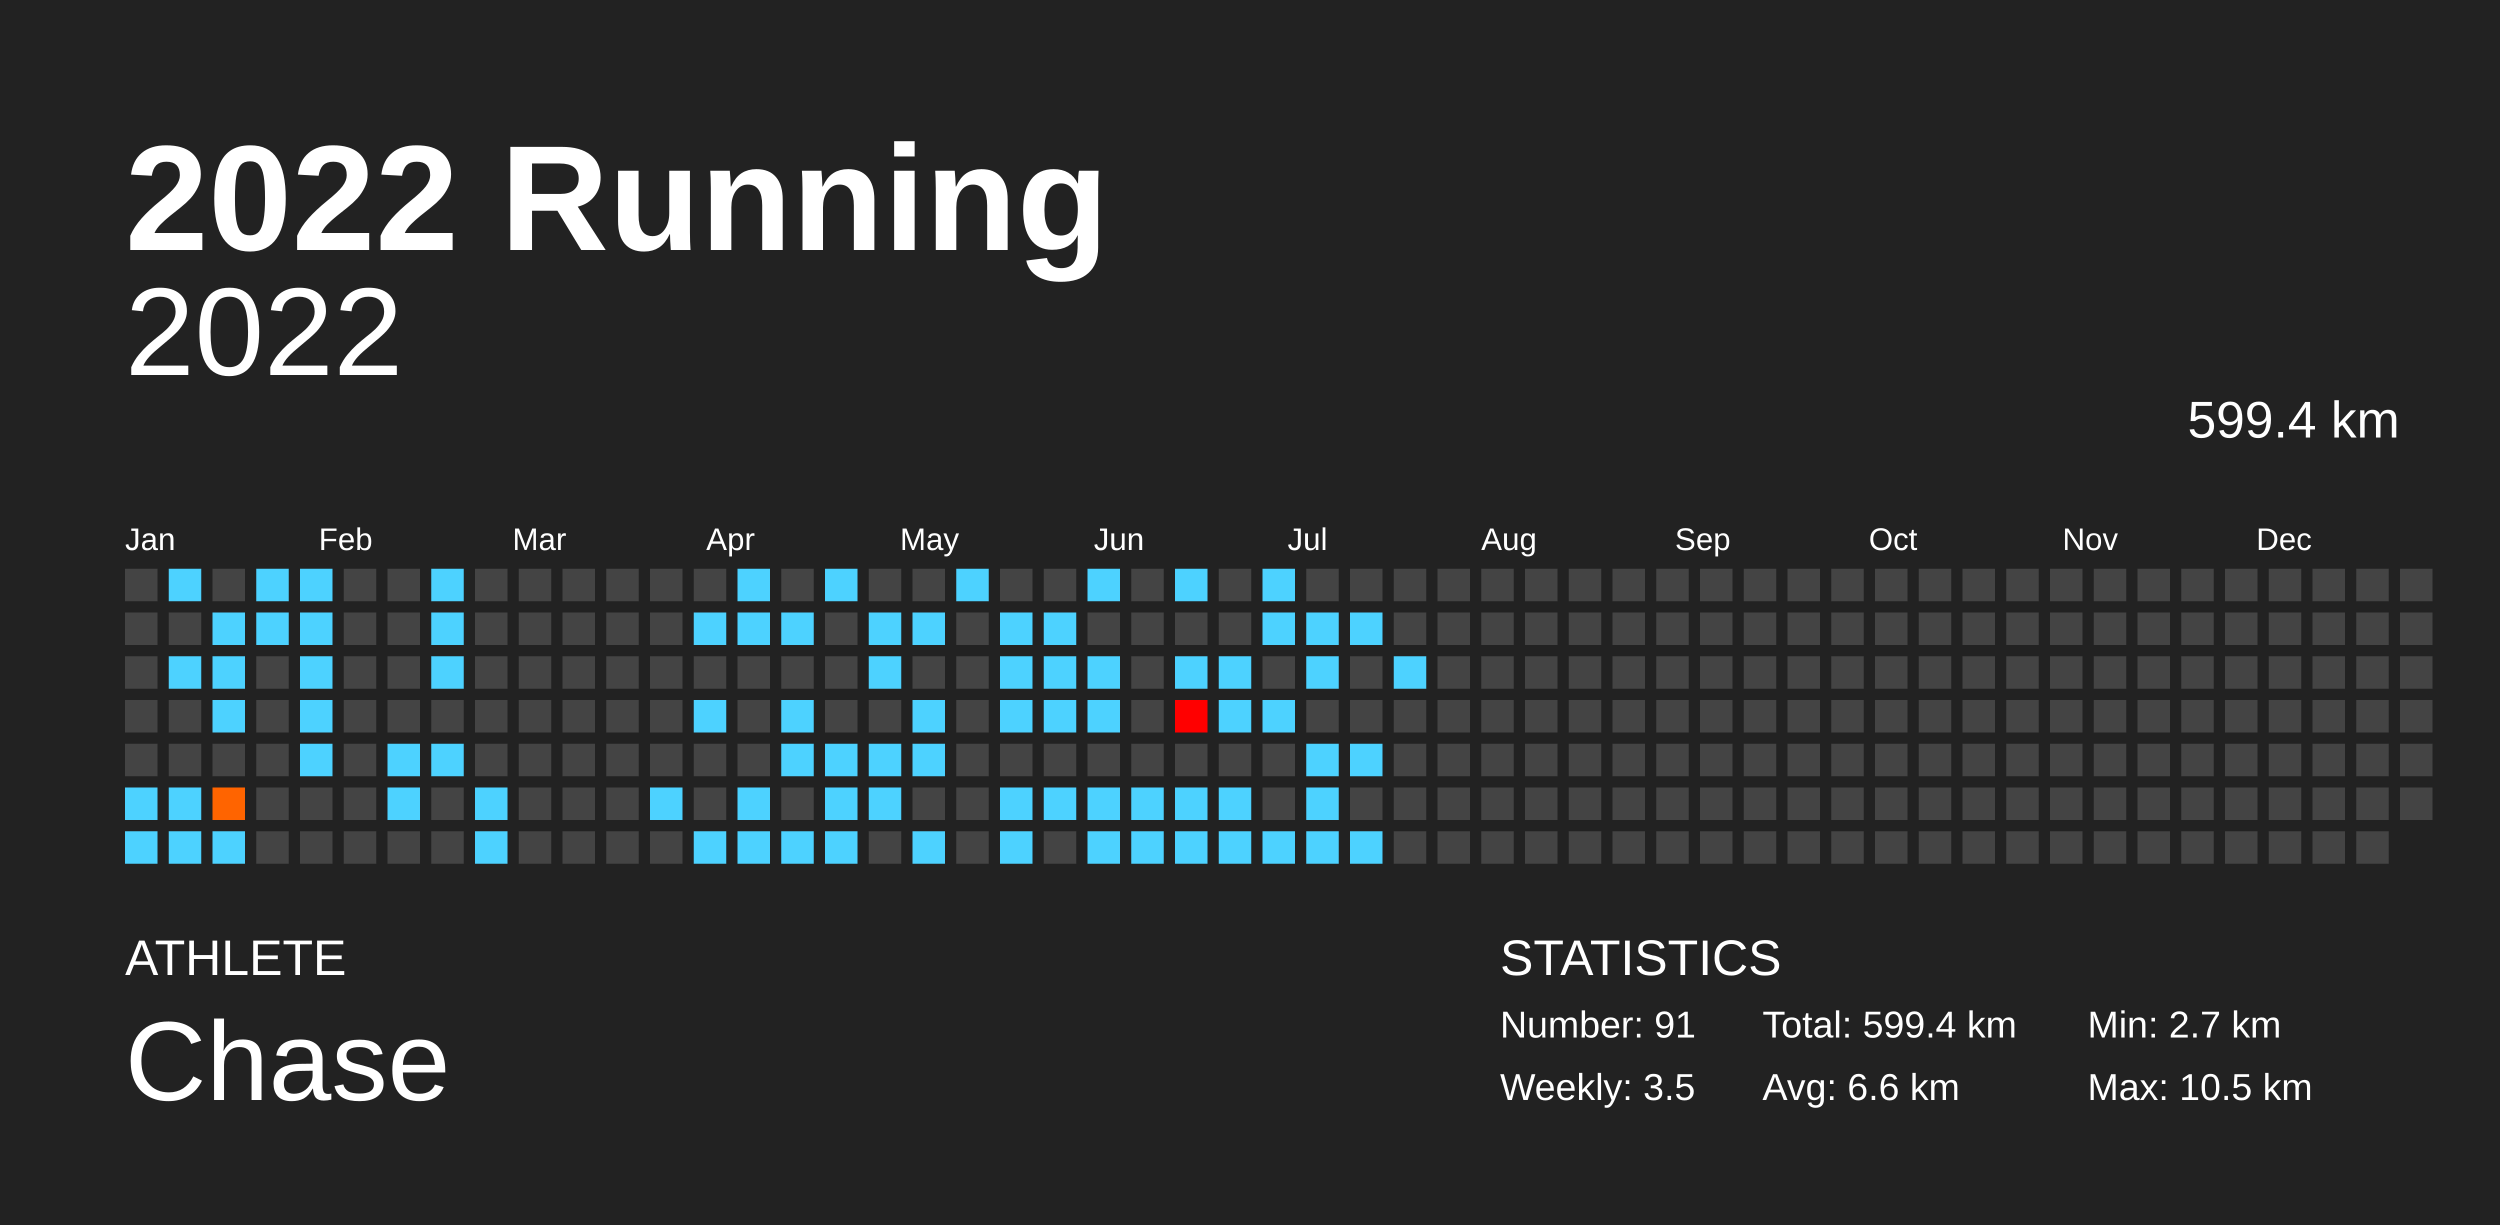
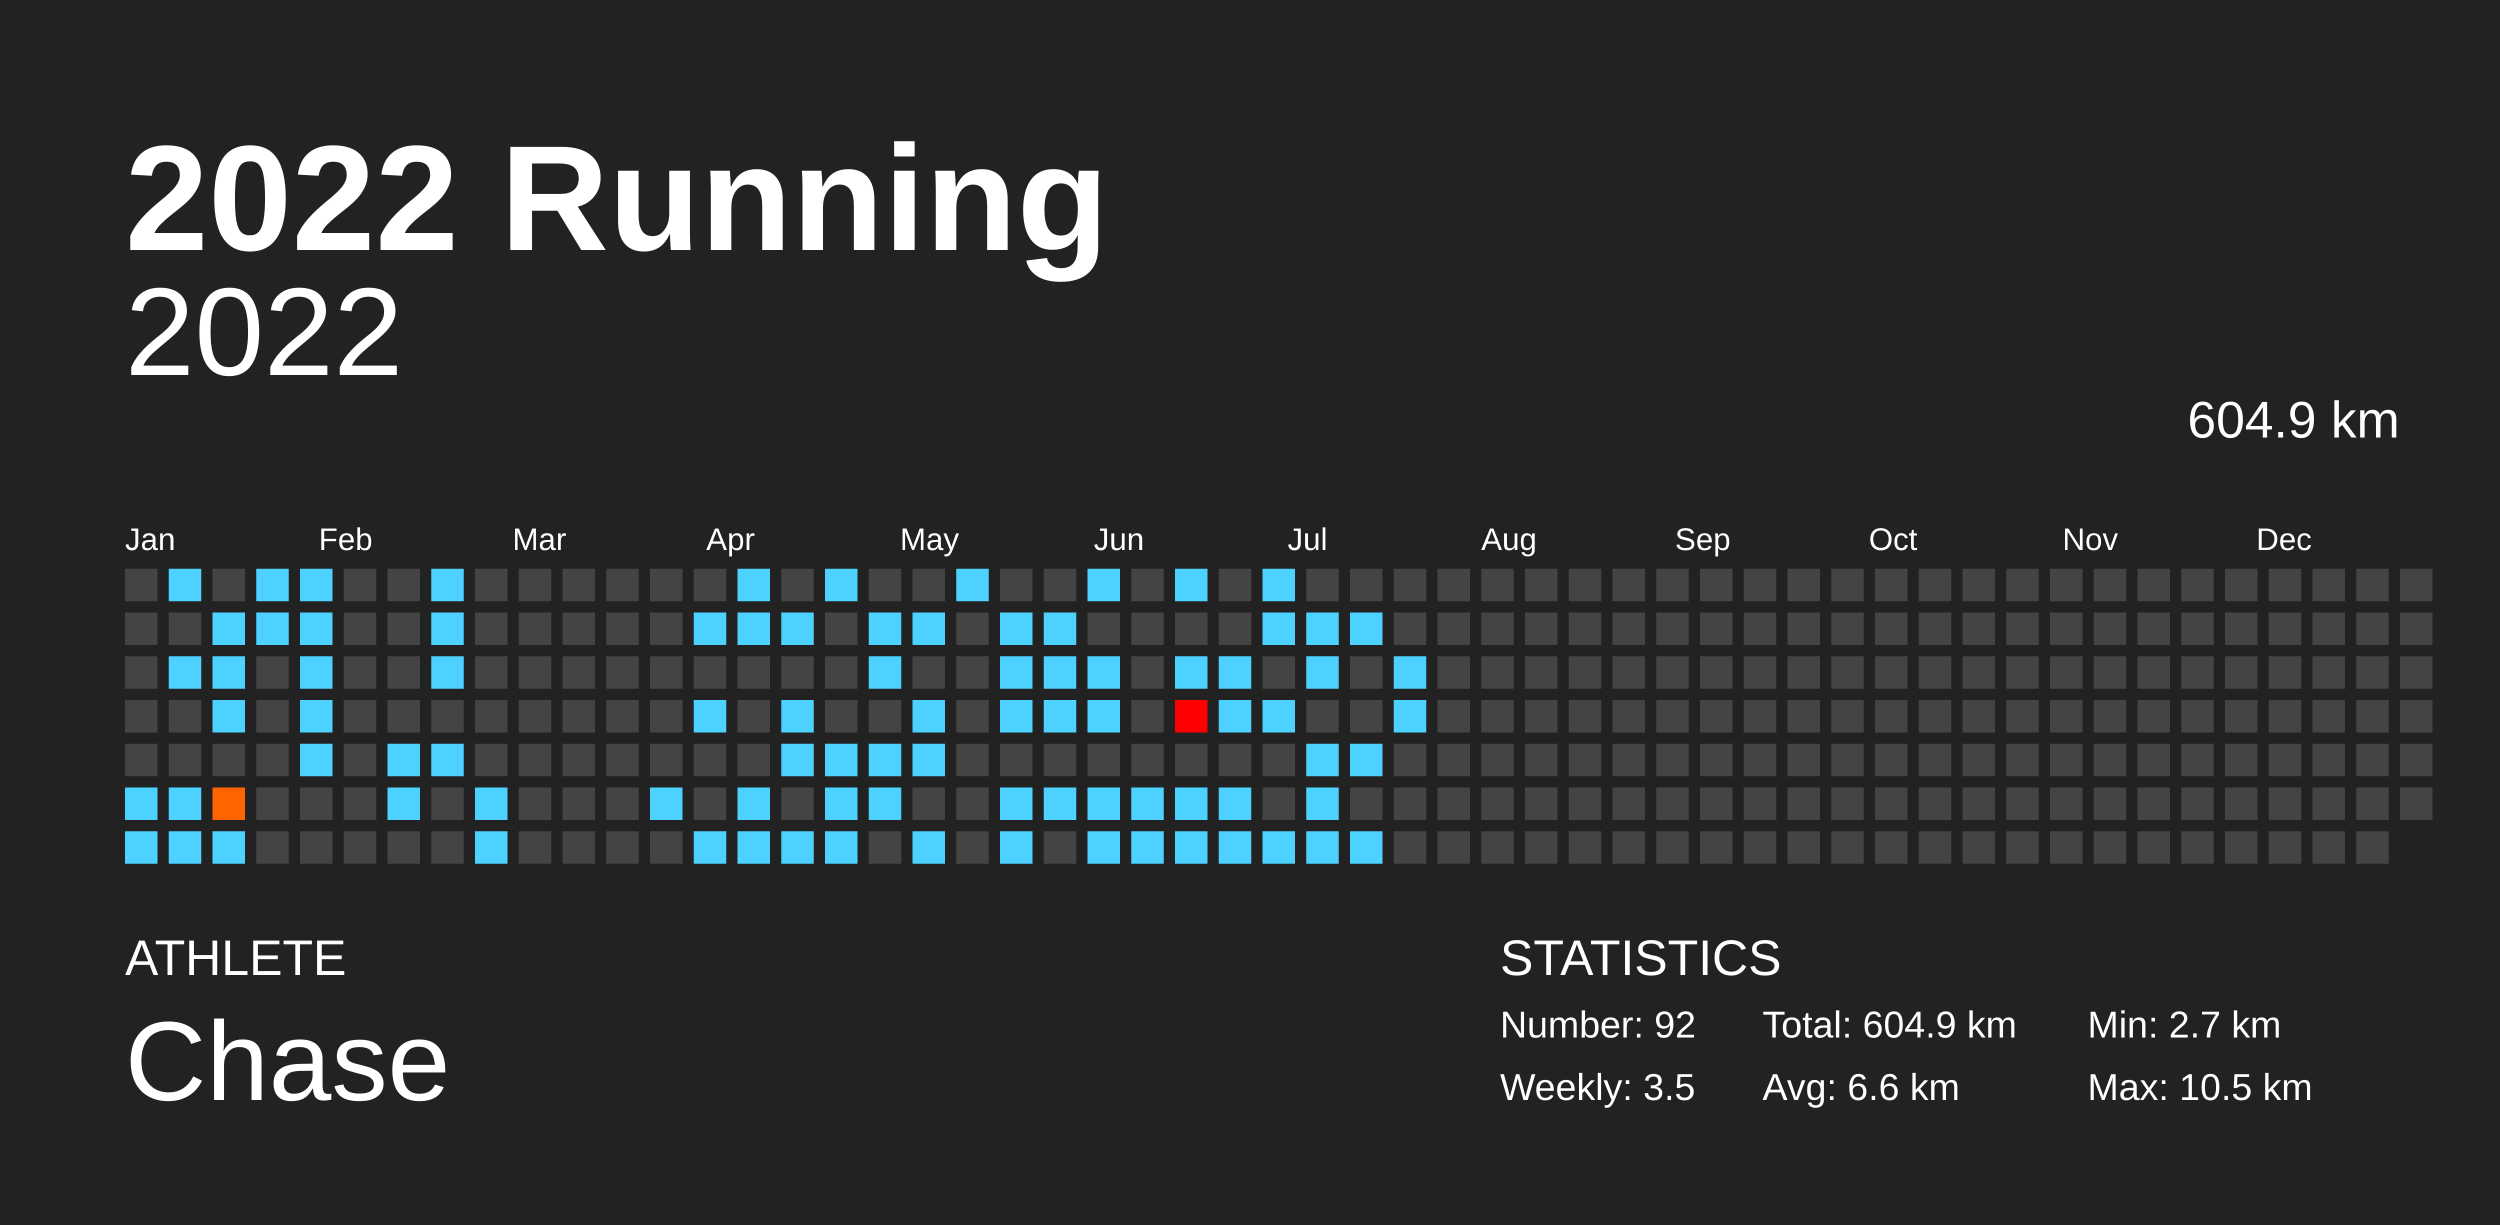
<svg xmlns="http://www.w3.org/2000/svg" baseProfile="full" height="98mm" version="1.1" viewBox="0,0,200,98" width="200mm">
  <defs />
  <rect fill="#222222" height="98" width="200" x="0" y="0" />
  <text fill="#FFFFFF" style="font-size:12px; font-family:Arial; font-weight:bold;" x="10" y="20">2022 Running</text>
  <text fill="#FFFFFF" style="font-size:4px; font-family:Arial" x="10" y="78">ATHLETE</text>
  <text fill="#FFFFFF" style="font-size:9px; font-family:Arial" x="10" y="88">Chase</text>
  <text fill="#FFFFFF" style="font-size:4px; font-family:Arial" x="120" y="78">STATISTICS</text>
-   <text fill="#FFFFFF" style="font-size:3px; font-family:Arial" x="120" y="83">Number: 91</text>
+   <text fill="#FFFFFF" style="font-size:3px; font-family:Arial" x="120" y="83">Number: 92</text>
  <text fill="#FFFFFF" style="font-size:3px; font-family:Arial" x="120" y="88">Weekly: 3.5</text>
-   <text fill="#FFFFFF" style="font-size:3px; font-family:Arial" x="141" y="83">Total: 599.4 km</text>
+   <text fill="#FFFFFF" style="font-size:3px; font-family:Arial" x="141" y="83">Total: 604.9 km</text>
  <text fill="#FFFFFF" style="font-size:3px; font-family:Arial" x="141" y="88">Avg: 6.6 km</text>
  <text fill="#FFFFFF" style="font-size:3px; font-family:Arial" x="167" y="83">Min: 2.7 km</text>
  <text fill="#FFFFFF" style="font-size:3px; font-family:Arial" x="167" y="88">Max: 10.5 km</text>
  <text alignment-baseline="hanging" fill="#FFFFFF" style="font-size:10.0px; font-family:Arial;" x="10" y="30">2022</text>
-   <text alignment-baseline="hanging" fill="#FFFFFF" style="font-size:4.125px; font-family:Arial;" x="175" y="35">599.4 km</text>
+   <text alignment-baseline="hanging" fill="#FFFFFF" style="font-size:4.125px; font-family:Arial;" x="175" y="35">604.9 km</text>
  <text fill="#FFFFFF" style="font-size:2.5px; font-family:Arial" x="10.0" y="44">Jan</text>
  <text fill="#FFFFFF" style="font-size:2.5px; font-family:Arial" x="25.5" y="44">Feb</text>
  <text fill="#FFFFFF" style="font-size:2.5px; font-family:Arial" x="41.0" y="44">Mar</text>
  <text fill="#FFFFFF" style="font-size:2.5px; font-family:Arial" x="56.5" y="44">Apr</text>
  <text fill="#FFFFFF" style="font-size:2.5px; font-family:Arial" x="72.0" y="44">May</text>
  <text fill="#FFFFFF" style="font-size:2.5px; font-family:Arial" x="87.5" y="44">Jun</text>
  <text fill="#FFFFFF" style="font-size:2.5px; font-family:Arial" x="103.0" y="44">Jul</text>
  <text fill="#FFFFFF" style="font-size:2.5px; font-family:Arial" x="118.5" y="44">Aug</text>
  <text fill="#FFFFFF" style="font-size:2.5px; font-family:Arial" x="134.0" y="44">Sep</text>
  <text fill="#FFFFFF" style="font-size:2.5px; font-family:Arial" x="149.5" y="44">Oct</text>
  <text fill="#FFFFFF" style="font-size:2.5px; font-family:Arial" x="165.0" y="44">Nov</text>
  <text fill="#FFFFFF" style="font-size:2.5px; font-family:Arial" x="180.5" y="44">Dec</text>
  <rect fill="#444444" height="2.6" width="2.6" x="10.0" y="45.5" />
  <rect fill="#444444" height="2.6" width="2.6" x="10.0" y="49.0" />
  <rect fill="#444444" height="2.6" width="2.6" x="10.0" y="52.5" />
  <rect fill="#444444" height="2.6" width="2.6" x="10.0" y="56.0" />
  <rect fill="#444444" height="2.6" width="2.6" x="10.0" y="59.5" />
  <rect fill="#4dd2ff" height="2.6" width="2.6" x="10.0" y="63.0" />
  <rect fill="#4dd2ff" height="2.6" width="2.6" x="10.0" y="66.5" />
  <rect fill="#4dd2ff" height="2.6" width="2.6" x="13.5" y="45.5" />
  <rect fill="#444444" height="2.6" width="2.6" x="13.5" y="49.0" />
  <rect fill="#4dd2ff" height="2.6" width="2.6" x="13.5" y="52.5" />
  <rect fill="#444444" height="2.6" width="2.6" x="13.5" y="56.0" />
  <rect fill="#444444" height="2.6" width="2.6" x="13.5" y="59.5" />
  <rect fill="#4dd2ff" height="2.6" width="2.6" x="13.5" y="63.0" />
  <rect fill="#4dd2ff" height="2.6" width="2.6" x="13.5" y="66.5" />
  <rect fill="#444444" height="2.6" width="2.6" x="17.0" y="45.5" />
  <rect fill="#4dd2ff" height="2.6" width="2.6" x="17.0" y="49.0" />
  <rect fill="#4dd2ff" height="2.6" width="2.6" x="17.0" y="52.5" />
  <rect fill="#4dd2ff" height="2.6" width="2.6" x="17.0" y="56.0" />
  <rect fill="#444444" height="2.6" width="2.6" x="17.0" y="59.5" />
  <rect fill="#ff6400" height="2.6" width="2.6" x="17.0" y="63.0" />
  <rect fill="#4dd2ff" height="2.6" width="2.6" x="17.0" y="66.5" />
  <rect fill="#4dd2ff" height="2.6" width="2.6" x="20.5" y="45.5" />
  <rect fill="#4dd2ff" height="2.6" width="2.6" x="20.5" y="49.0" />
  <rect fill="#444444" height="2.6" width="2.6" x="20.5" y="52.5" />
  <rect fill="#444444" height="2.6" width="2.6" x="20.5" y="56.0" />
  <rect fill="#444444" height="2.6" width="2.6" x="20.5" y="59.5" />
  <rect fill="#444444" height="2.6" width="2.6" x="20.5" y="63.0" />
  <rect fill="#444444" height="2.6" width="2.6" x="20.5" y="66.5" />
  <rect fill="#4dd2ff" height="2.6" width="2.6" x="24.0" y="45.5" />
  <rect fill="#4dd2ff" height="2.6" width="2.6" x="24.0" y="49.0" />
  <rect fill="#4dd2ff" height="2.6" width="2.6" x="24.0" y="52.5" />
  <rect fill="#4dd2ff" height="2.6" width="2.6" x="24.0" y="56.0" />
  <rect fill="#4dd2ff" height="2.6" width="2.6" x="24.0" y="59.5" />
  <rect fill="#444444" height="2.6" width="2.6" x="24.0" y="63.0" />
  <rect fill="#444444" height="2.6" width="2.6" x="24.0" y="66.5" />
  <rect fill="#444444" height="2.6" width="2.6" x="27.5" y="45.5" />
  <rect fill="#444444" height="2.6" width="2.6" x="27.5" y="49.0" />
  <rect fill="#444444" height="2.6" width="2.6" x="27.5" y="52.5" />
  <rect fill="#444444" height="2.6" width="2.6" x="27.5" y="56.0" />
  <rect fill="#444444" height="2.6" width="2.6" x="27.5" y="59.5" />
  <rect fill="#444444" height="2.6" width="2.6" x="27.5" y="63.0" />
  <rect fill="#444444" height="2.6" width="2.6" x="27.5" y="66.5" />
  <rect fill="#444444" height="2.6" width="2.6" x="31.0" y="45.5" />
  <rect fill="#444444" height="2.6" width="2.6" x="31.0" y="49.0" />
  <rect fill="#444444" height="2.6" width="2.6" x="31.0" y="52.5" />
  <rect fill="#444444" height="2.6" width="2.6" x="31.0" y="56.0" />
  <rect fill="#4dd2ff" height="2.6" width="2.6" x="31.0" y="59.5" />
  <rect fill="#4dd2ff" height="2.6" width="2.6" x="31.0" y="63.0" />
  <rect fill="#444444" height="2.6" width="2.6" x="31.0" y="66.5" />
  <rect fill="#4dd2ff" height="2.6" width="2.6" x="34.5" y="45.5" />
  <rect fill="#4dd2ff" height="2.6" width="2.6" x="34.5" y="49.0" />
  <rect fill="#4dd2ff" height="2.6" width="2.6" x="34.5" y="52.5" />
  <rect fill="#444444" height="2.6" width="2.6" x="34.5" y="56.0" />
  <rect fill="#4dd2ff" height="2.6" width="2.6" x="34.5" y="59.5" />
  <rect fill="#444444" height="2.6" width="2.6" x="34.5" y="63.0" />
  <rect fill="#444444" height="2.6" width="2.6" x="34.5" y="66.5" />
  <rect fill="#444444" height="2.6" width="2.6" x="38.0" y="45.5" />
  <rect fill="#444444" height="2.6" width="2.6" x="38.0" y="49.0" />
  <rect fill="#444444" height="2.6" width="2.6" x="38.0" y="52.5" />
  <rect fill="#444444" height="2.6" width="2.6" x="38.0" y="56.0" />
  <rect fill="#444444" height="2.6" width="2.6" x="38.0" y="59.5" />
  <rect fill="#4dd2ff" height="2.6" width="2.6" x="38.0" y="63.0" />
  <rect fill="#4dd2ff" height="2.6" width="2.6" x="38.0" y="66.5" />
  <rect fill="#444444" height="2.6" width="2.6" x="41.5" y="45.5" />
  <rect fill="#444444" height="2.6" width="2.6" x="41.5" y="49.0" />
  <rect fill="#444444" height="2.6" width="2.6" x="41.5" y="52.5" />
  <rect fill="#444444" height="2.6" width="2.6" x="41.5" y="56.0" />
  <rect fill="#444444" height="2.6" width="2.6" x="41.5" y="59.5" />
  <rect fill="#444444" height="2.6" width="2.6" x="41.5" y="63.0" />
  <rect fill="#444444" height="2.6" width="2.6" x="41.5" y="66.5" />
  <rect fill="#444444" height="2.6" width="2.6" x="45.0" y="45.5" />
  <rect fill="#444444" height="2.6" width="2.6" x="45.0" y="49.0" />
  <rect fill="#444444" height="2.6" width="2.6" x="45.0" y="52.5" />
  <rect fill="#444444" height="2.6" width="2.6" x="45.0" y="56.0" />
  <rect fill="#444444" height="2.6" width="2.6" x="45.0" y="59.5" />
  <rect fill="#444444" height="2.6" width="2.6" x="45.0" y="63.0" />
  <rect fill="#444444" height="2.6" width="2.6" x="45.0" y="66.5" />
  <rect fill="#444444" height="2.6" width="2.6" x="48.5" y="45.5" />
  <rect fill="#444444" height="2.6" width="2.6" x="48.5" y="49.0" />
  <rect fill="#444444" height="2.6" width="2.6" x="48.5" y="52.5" />
  <rect fill="#444444" height="2.6" width="2.6" x="48.5" y="56.0" />
  <rect fill="#444444" height="2.6" width="2.6" x="48.5" y="59.5" />
  <rect fill="#444444" height="2.6" width="2.6" x="48.5" y="63.0" />
  <rect fill="#444444" height="2.6" width="2.6" x="48.5" y="66.5" />
  <rect fill="#444444" height="2.6" width="2.6" x="52.0" y="45.5" />
  <rect fill="#444444" height="2.6" width="2.6" x="52.0" y="49.0" />
  <rect fill="#444444" height="2.6" width="2.6" x="52.0" y="52.5" />
  <rect fill="#444444" height="2.6" width="2.6" x="52.0" y="56.0" />
  <rect fill="#444444" height="2.6" width="2.6" x="52.0" y="59.5" />
  <rect fill="#4dd2ff" height="2.6" width="2.6" x="52.0" y="63.0" />
  <rect fill="#444444" height="2.6" width="2.6" x="52.0" y="66.5" />
  <rect fill="#444444" height="2.6" width="2.6" x="55.5" y="45.5" />
  <rect fill="#4dd2ff" height="2.6" width="2.6" x="55.5" y="49.0" />
  <rect fill="#444444" height="2.6" width="2.6" x="55.5" y="52.5" />
  <rect fill="#4dd2ff" height="2.6" width="2.6" x="55.5" y="56.0" />
  <rect fill="#444444" height="2.6" width="2.6" x="55.5" y="59.5" />
  <rect fill="#444444" height="2.6" width="2.6" x="55.5" y="63.0" />
  <rect fill="#4dd2ff" height="2.6" width="2.6" x="55.5" y="66.5" />
  <rect fill="#4dd2ff" height="2.6" width="2.6" x="59.0" y="45.5" />
  <rect fill="#4dd2ff" height="2.6" width="2.6" x="59.0" y="49.0" />
  <rect fill="#444444" height="2.6" width="2.6" x="59.0" y="52.5" />
  <rect fill="#444444" height="2.6" width="2.6" x="59.0" y="56.0" />
  <rect fill="#444444" height="2.6" width="2.6" x="59.0" y="59.5" />
  <rect fill="#4dd2ff" height="2.6" width="2.6" x="59.0" y="63.0" />
  <rect fill="#4dd2ff" height="2.6" width="2.6" x="59.0" y="66.5" />
  <rect fill="#444444" height="2.6" width="2.6" x="62.5" y="45.5" />
  <rect fill="#4dd2ff" height="2.6" width="2.6" x="62.5" y="49.0" />
  <rect fill="#444444" height="2.6" width="2.6" x="62.5" y="52.5" />
  <rect fill="#4dd2ff" height="2.6" width="2.6" x="62.5" y="56.0" />
  <rect fill="#4dd2ff" height="2.6" width="2.6" x="62.5" y="59.5" />
  <rect fill="#444444" height="2.6" width="2.6" x="62.5" y="63.0" />
  <rect fill="#4dd2ff" height="2.6" width="2.6" x="62.5" y="66.5" />
  <rect fill="#4dd2ff" height="2.6" width="2.6" x="66.0" y="45.5" />
  <rect fill="#444444" height="2.6" width="2.6" x="66.0" y="49.0" />
  <rect fill="#444444" height="2.6" width="2.6" x="66.0" y="52.5" />
  <rect fill="#444444" height="2.6" width="2.6" x="66.0" y="56.0" />
  <rect fill="#4dd2ff" height="2.6" width="2.6" x="66.0" y="59.5" />
  <rect fill="#4dd2ff" height="2.6" width="2.6" x="66.0" y="63.0" />
  <rect fill="#4dd2ff" height="2.6" width="2.6" x="66.0" y="66.5" />
  <rect fill="#444444" height="2.6" width="2.6" x="69.5" y="45.5" />
  <rect fill="#4dd2ff" height="2.6" width="2.6" x="69.5" y="49.0" />
  <rect fill="#4dd2ff" height="2.6" width="2.6" x="69.5" y="52.5" />
  <rect fill="#444444" height="2.6" width="2.6" x="69.5" y="56.0" />
  <rect fill="#4dd2ff" height="2.6" width="2.6" x="69.5" y="59.5" />
  <rect fill="#4dd2ff" height="2.6" width="2.6" x="69.5" y="63.0" />
  <rect fill="#444444" height="2.6" width="2.6" x="69.5" y="66.5" />
  <rect fill="#444444" height="2.6" width="2.6" x="73.0" y="45.5" />
  <rect fill="#4dd2ff" height="2.6" width="2.6" x="73.0" y="49.0" />
  <rect fill="#444444" height="2.6" width="2.6" x="73.0" y="52.5" />
  <rect fill="#4dd2ff" height="2.6" width="2.6" x="73.0" y="56.0" />
  <rect fill="#4dd2ff" height="2.6" width="2.6" x="73.0" y="59.5" />
  <rect fill="#444444" height="2.6" width="2.6" x="73.0" y="63.0" />
  <rect fill="#4dd2ff" height="2.6" width="2.6" x="73.0" y="66.5" />
  <rect fill="#4dd2ff" height="2.6" width="2.6" x="76.5" y="45.5" />
  <rect fill="#444444" height="2.6" width="2.6" x="76.5" y="49.0" />
  <rect fill="#444444" height="2.6" width="2.6" x="76.5" y="52.5" />
  <rect fill="#444444" height="2.6" width="2.6" x="76.5" y="56.0" />
  <rect fill="#444444" height="2.6" width="2.6" x="76.5" y="59.5" />
  <rect fill="#444444" height="2.6" width="2.6" x="76.5" y="63.0" />
  <rect fill="#444444" height="2.6" width="2.6" x="76.5" y="66.5" />
  <rect fill="#444444" height="2.6" width="2.6" x="80.0" y="45.5" />
  <rect fill="#4dd2ff" height="2.6" width="2.6" x="80.0" y="49.0" />
  <rect fill="#4dd2ff" height="2.6" width="2.6" x="80.0" y="52.5" />
  <rect fill="#4dd2ff" height="2.6" width="2.6" x="80.0" y="56.0" />
  <rect fill="#444444" height="2.6" width="2.6" x="80.0" y="59.5" />
  <rect fill="#4dd2ff" height="2.6" width="2.6" x="80.0" y="63.0" />
  <rect fill="#4dd2ff" height="2.6" width="2.6" x="80.0" y="66.5" />
  <rect fill="#444444" height="2.6" width="2.6" x="83.5" y="45.5" />
  <rect fill="#4dd2ff" height="2.6" width="2.6" x="83.5" y="49.0" />
  <rect fill="#4dd2ff" height="2.6" width="2.6" x="83.5" y="52.5" />
  <rect fill="#4dd2ff" height="2.6" width="2.6" x="83.5" y="56.0" />
  <rect fill="#444444" height="2.6" width="2.6" x="83.5" y="59.5" />
  <rect fill="#4dd2ff" height="2.6" width="2.6" x="83.5" y="63.0" />
  <rect fill="#444444" height="2.6" width="2.6" x="83.5" y="66.5" />
  <rect fill="#4dd2ff" height="2.6" width="2.6" x="87.0" y="45.5" />
  <rect fill="#444444" height="2.6" width="2.6" x="87.0" y="49.0" />
  <rect fill="#4dd2ff" height="2.6" width="2.6" x="87.0" y="52.5" />
  <rect fill="#4dd2ff" height="2.6" width="2.6" x="87.0" y="56.0" />
  <rect fill="#444444" height="2.6" width="2.6" x="87.0" y="59.5" />
  <rect fill="#4dd2ff" height="2.6" width="2.6" x="87.0" y="63.0" />
  <rect fill="#4dd2ff" height="2.6" width="2.6" x="87.0" y="66.5" />
  <rect fill="#444444" height="2.6" width="2.6" x="90.5" y="45.5" />
  <rect fill="#444444" height="2.6" width="2.6" x="90.5" y="49.0" />
  <rect fill="#444444" height="2.6" width="2.6" x="90.5" y="52.5" />
  <rect fill="#444444" height="2.6" width="2.6" x="90.5" y="56.0" />
  <rect fill="#444444" height="2.6" width="2.6" x="90.5" y="59.5" />
  <rect fill="#4dd2ff" height="2.6" width="2.6" x="90.5" y="63.0" />
  <rect fill="#4dd2ff" height="2.6" width="2.6" x="90.5" y="66.5" />
  <rect fill="#4dd2ff" height="2.6" width="2.6" x="94.0" y="45.5" />
  <rect fill="#444444" height="2.6" width="2.6" x="94.0" y="49.0" />
  <rect fill="#4dd2ff" height="2.6" width="2.6" x="94.0" y="52.5" />
  <rect fill="#ff0000" height="2.6" width="2.6" x="94.0" y="56.0" />
  <rect fill="#444444" height="2.6" width="2.6" x="94.0" y="59.5" />
  <rect fill="#4dd2ff" height="2.6" width="2.6" x="94.0" y="63.0" />
  <rect fill="#4dd2ff" height="2.6" width="2.6" x="94.0" y="66.5" />
  <rect fill="#444444" height="2.6" width="2.6" x="97.5" y="45.5" />
  <rect fill="#444444" height="2.6" width="2.6" x="97.5" y="49.0" />
  <rect fill="#4dd2ff" height="2.6" width="2.6" x="97.5" y="52.5" />
  <rect fill="#4dd2ff" height="2.6" width="2.6" x="97.5" y="56.0" />
  <rect fill="#444444" height="2.6" width="2.6" x="97.5" y="59.5" />
  <rect fill="#4dd2ff" height="2.6" width="2.6" x="97.5" y="63.0" />
  <rect fill="#4dd2ff" height="2.6" width="2.6" x="97.5" y="66.5" />
  <rect fill="#4dd2ff" height="2.6" width="2.6" x="101.0" y="45.5" />
  <rect fill="#4dd2ff" height="2.6" width="2.6" x="101.0" y="49.0" />
  <rect fill="#444444" height="2.6" width="2.6" x="101.0" y="52.5" />
  <rect fill="#4dd2ff" height="2.6" width="2.6" x="101.0" y="56.0" />
  <rect fill="#444444" height="2.6" width="2.6" x="101.0" y="59.5" />
  <rect fill="#444444" height="2.6" width="2.6" x="101.0" y="63.0" />
  <rect fill="#4dd2ff" height="2.6" width="2.6" x="101.0" y="66.5" />
  <rect fill="#444444" height="2.6" width="2.6" x="104.5" y="45.5" />
  <rect fill="#4dd2ff" height="2.6" width="2.6" x="104.5" y="49.0" />
  <rect fill="#4dd2ff" height="2.6" width="2.6" x="104.5" y="52.5" />
  <rect fill="#444444" height="2.6" width="2.6" x="104.5" y="56.0" />
  <rect fill="#4dd2ff" height="2.6" width="2.6" x="104.5" y="59.5" />
  <rect fill="#4dd2ff" height="2.6" width="2.6" x="104.5" y="63.0" />
  <rect fill="#4dd2ff" height="2.6" width="2.6" x="104.5" y="66.5" />
  <rect fill="#444444" height="2.6" width="2.6" x="108.0" y="45.5" />
  <rect fill="#4dd2ff" height="2.6" width="2.6" x="108.0" y="49.0" />
  <rect fill="#444444" height="2.6" width="2.6" x="108.0" y="52.5" />
  <rect fill="#444444" height="2.6" width="2.6" x="108.0" y="56.0" />
  <rect fill="#4dd2ff" height="2.6" width="2.6" x="108.0" y="59.5" />
  <rect fill="#444444" height="2.6" width="2.6" x="108.0" y="63.0" />
  <rect fill="#4dd2ff" height="2.6" width="2.6" x="108.0" y="66.5" />
  <rect fill="#444444" height="2.6" width="2.6" x="111.5" y="45.5" />
  <rect fill="#444444" height="2.6" width="2.6" x="111.5" y="49.0" />
  <rect fill="#4dd2ff" height="2.6" width="2.6" x="111.5" y="52.5" />
-   <rect fill="#444444" height="2.6" width="2.6" x="111.5" y="56.0" />
+   <rect fill="#4dd2ff" height="2.6" width="2.6" x="111.5" y="56.0" />
  <rect fill="#444444" height="2.6" width="2.6" x="111.5" y="59.5" />
  <rect fill="#444444" height="2.6" width="2.6" x="111.5" y="63.0" />
  <rect fill="#444444" height="2.6" width="2.6" x="111.5" y="66.5" />
  <rect fill="#444444" height="2.6" width="2.6" x="115.0" y="45.5" />
  <rect fill="#444444" height="2.6" width="2.6" x="115.0" y="49.0" />
  <rect fill="#444444" height="2.6" width="2.6" x="115.0" y="52.5" />
  <rect fill="#444444" height="2.6" width="2.6" x="115.0" y="56.0" />
  <rect fill="#444444" height="2.6" width="2.6" x="115.0" y="59.5" />
  <rect fill="#444444" height="2.6" width="2.6" x="115.0" y="63.0" />
  <rect fill="#444444" height="2.6" width="2.6" x="115.0" y="66.5" />
  <rect fill="#444444" height="2.6" width="2.6" x="118.5" y="45.5" />
  <rect fill="#444444" height="2.6" width="2.6" x="118.5" y="49.0" />
  <rect fill="#444444" height="2.6" width="2.6" x="118.5" y="52.5" />
  <rect fill="#444444" height="2.6" width="2.6" x="118.5" y="56.0" />
  <rect fill="#444444" height="2.6" width="2.6" x="118.5" y="59.5" />
  <rect fill="#444444" height="2.6" width="2.6" x="118.5" y="63.0" />
  <rect fill="#444444" height="2.6" width="2.6" x="118.5" y="66.5" />
  <rect fill="#444444" height="2.6" width="2.6" x="122.0" y="45.5" />
  <rect fill="#444444" height="2.6" width="2.6" x="122.0" y="49.0" />
  <rect fill="#444444" height="2.6" width="2.6" x="122.0" y="52.5" />
  <rect fill="#444444" height="2.6" width="2.6" x="122.0" y="56.0" />
  <rect fill="#444444" height="2.6" width="2.6" x="122.0" y="59.5" />
  <rect fill="#444444" height="2.6" width="2.6" x="122.0" y="63.0" />
  <rect fill="#444444" height="2.6" width="2.6" x="122.0" y="66.5" />
  <rect fill="#444444" height="2.6" width="2.6" x="125.5" y="45.5" />
  <rect fill="#444444" height="2.6" width="2.6" x="125.5" y="49.0" />
  <rect fill="#444444" height="2.6" width="2.6" x="125.5" y="52.5" />
  <rect fill="#444444" height="2.6" width="2.6" x="125.5" y="56.0" />
  <rect fill="#444444" height="2.6" width="2.6" x="125.5" y="59.5" />
  <rect fill="#444444" height="2.6" width="2.6" x="125.5" y="63.0" />
  <rect fill="#444444" height="2.6" width="2.6" x="125.5" y="66.5" />
  <rect fill="#444444" height="2.6" width="2.6" x="129.0" y="45.5" />
  <rect fill="#444444" height="2.6" width="2.6" x="129.0" y="49.0" />
  <rect fill="#444444" height="2.6" width="2.6" x="129.0" y="52.5" />
  <rect fill="#444444" height="2.6" width="2.6" x="129.0" y="56.0" />
  <rect fill="#444444" height="2.6" width="2.6" x="129.0" y="59.5" />
  <rect fill="#444444" height="2.6" width="2.6" x="129.0" y="63.0" />
  <rect fill="#444444" height="2.6" width="2.6" x="129.0" y="66.5" />
  <rect fill="#444444" height="2.6" width="2.6" x="132.5" y="45.5" />
  <rect fill="#444444" height="2.6" width="2.6" x="132.5" y="49.0" />
  <rect fill="#444444" height="2.6" width="2.6" x="132.5" y="52.5" />
  <rect fill="#444444" height="2.6" width="2.6" x="132.5" y="56.0" />
  <rect fill="#444444" height="2.6" width="2.6" x="132.5" y="59.5" />
  <rect fill="#444444" height="2.6" width="2.6" x="132.5" y="63.0" />
  <rect fill="#444444" height="2.6" width="2.6" x="132.5" y="66.5" />
  <rect fill="#444444" height="2.6" width="2.6" x="136.0" y="45.5" />
  <rect fill="#444444" height="2.6" width="2.6" x="136.0" y="49.0" />
  <rect fill="#444444" height="2.6" width="2.6" x="136.0" y="52.5" />
  <rect fill="#444444" height="2.6" width="2.6" x="136.0" y="56.0" />
  <rect fill="#444444" height="2.6" width="2.6" x="136.0" y="59.5" />
  <rect fill="#444444" height="2.6" width="2.6" x="136.0" y="63.0" />
  <rect fill="#444444" height="2.6" width="2.6" x="136.0" y="66.5" />
  <rect fill="#444444" height="2.6" width="2.6" x="139.5" y="45.5" />
  <rect fill="#444444" height="2.6" width="2.6" x="139.5" y="49.0" />
  <rect fill="#444444" height="2.6" width="2.6" x="139.5" y="52.5" />
  <rect fill="#444444" height="2.6" width="2.6" x="139.5" y="56.0" />
  <rect fill="#444444" height="2.6" width="2.6" x="139.5" y="59.5" />
  <rect fill="#444444" height="2.6" width="2.6" x="139.5" y="63.0" />
  <rect fill="#444444" height="2.6" width="2.6" x="139.5" y="66.5" />
  <rect fill="#444444" height="2.6" width="2.6" x="143.0" y="45.5" />
  <rect fill="#444444" height="2.6" width="2.6" x="143.0" y="49.0" />
  <rect fill="#444444" height="2.6" width="2.6" x="143.0" y="52.5" />
  <rect fill="#444444" height="2.6" width="2.6" x="143.0" y="56.0" />
  <rect fill="#444444" height="2.6" width="2.6" x="143.0" y="59.5" />
  <rect fill="#444444" height="2.6" width="2.6" x="143.0" y="63.0" />
  <rect fill="#444444" height="2.6" width="2.6" x="143.0" y="66.5" />
  <rect fill="#444444" height="2.6" width="2.6" x="146.5" y="45.5" />
  <rect fill="#444444" height="2.6" width="2.6" x="146.5" y="49.0" />
  <rect fill="#444444" height="2.6" width="2.6" x="146.5" y="52.5" />
  <rect fill="#444444" height="2.6" width="2.6" x="146.5" y="56.0" />
  <rect fill="#444444" height="2.6" width="2.6" x="146.5" y="59.5" />
  <rect fill="#444444" height="2.6" width="2.6" x="146.5" y="63.0" />
  <rect fill="#444444" height="2.6" width="2.6" x="146.5" y="66.5" />
  <rect fill="#444444" height="2.6" width="2.6" x="150.0" y="45.5" />
  <rect fill="#444444" height="2.6" width="2.6" x="150.0" y="49.0" />
  <rect fill="#444444" height="2.6" width="2.6" x="150.0" y="52.5" />
  <rect fill="#444444" height="2.6" width="2.6" x="150.0" y="56.0" />
  <rect fill="#444444" height="2.6" width="2.6" x="150.0" y="59.5" />
  <rect fill="#444444" height="2.6" width="2.6" x="150.0" y="63.0" />
  <rect fill="#444444" height="2.6" width="2.6" x="150.0" y="66.5" />
  <rect fill="#444444" height="2.6" width="2.6" x="153.5" y="45.5" />
  <rect fill="#444444" height="2.6" width="2.6" x="153.5" y="49.0" />
  <rect fill="#444444" height="2.6" width="2.6" x="153.5" y="52.5" />
  <rect fill="#444444" height="2.6" width="2.6" x="153.5" y="56.0" />
  <rect fill="#444444" height="2.6" width="2.6" x="153.5" y="59.5" />
  <rect fill="#444444" height="2.6" width="2.6" x="153.5" y="63.0" />
  <rect fill="#444444" height="2.6" width="2.6" x="153.5" y="66.5" />
  <rect fill="#444444" height="2.6" width="2.6" x="157.0" y="45.5" />
  <rect fill="#444444" height="2.6" width="2.6" x="157.0" y="49.0" />
  <rect fill="#444444" height="2.6" width="2.6" x="157.0" y="52.5" />
  <rect fill="#444444" height="2.6" width="2.6" x="157.0" y="56.0" />
  <rect fill="#444444" height="2.6" width="2.6" x="157.0" y="59.5" />
  <rect fill="#444444" height="2.6" width="2.6" x="157.0" y="63.0" />
  <rect fill="#444444" height="2.6" width="2.6" x="157.0" y="66.5" />
  <rect fill="#444444" height="2.6" width="2.6" x="160.5" y="45.5" />
  <rect fill="#444444" height="2.6" width="2.6" x="160.5" y="49.0" />
  <rect fill="#444444" height="2.6" width="2.6" x="160.5" y="52.5" />
  <rect fill="#444444" height="2.6" width="2.6" x="160.5" y="56.0" />
  <rect fill="#444444" height="2.6" width="2.6" x="160.5" y="59.5" />
  <rect fill="#444444" height="2.6" width="2.6" x="160.5" y="63.0" />
  <rect fill="#444444" height="2.6" width="2.6" x="160.5" y="66.5" />
  <rect fill="#444444" height="2.6" width="2.6" x="164.0" y="45.5" />
  <rect fill="#444444" height="2.6" width="2.6" x="164.0" y="49.0" />
  <rect fill="#444444" height="2.6" width="2.6" x="164.0" y="52.5" />
  <rect fill="#444444" height="2.6" width="2.6" x="164.0" y="56.0" />
  <rect fill="#444444" height="2.6" width="2.6" x="164.0" y="59.5" />
  <rect fill="#444444" height="2.6" width="2.6" x="164.0" y="63.0" />
  <rect fill="#444444" height="2.6" width="2.6" x="164.0" y="66.5" />
  <rect fill="#444444" height="2.6" width="2.6" x="167.5" y="45.5" />
  <rect fill="#444444" height="2.6" width="2.6" x="167.5" y="49.0" />
  <rect fill="#444444" height="2.6" width="2.6" x="167.5" y="52.5" />
  <rect fill="#444444" height="2.6" width="2.6" x="167.5" y="56.0" />
  <rect fill="#444444" height="2.6" width="2.6" x="167.5" y="59.5" />
  <rect fill="#444444" height="2.6" width="2.6" x="167.5" y="63.0" />
  <rect fill="#444444" height="2.6" width="2.6" x="167.5" y="66.5" />
  <rect fill="#444444" height="2.6" width="2.6" x="171.0" y="45.5" />
  <rect fill="#444444" height="2.6" width="2.6" x="171.0" y="49.0" />
  <rect fill="#444444" height="2.6" width="2.6" x="171.0" y="52.5" />
  <rect fill="#444444" height="2.6" width="2.6" x="171.0" y="56.0" />
  <rect fill="#444444" height="2.6" width="2.6" x="171.0" y="59.5" />
  <rect fill="#444444" height="2.6" width="2.6" x="171.0" y="63.0" />
  <rect fill="#444444" height="2.6" width="2.6" x="171.0" y="66.5" />
  <rect fill="#444444" height="2.6" width="2.6" x="174.5" y="45.5" />
  <rect fill="#444444" height="2.6" width="2.6" x="174.5" y="49.0" />
  <rect fill="#444444" height="2.6" width="2.6" x="174.5" y="52.5" />
  <rect fill="#444444" height="2.6" width="2.6" x="174.5" y="56.0" />
  <rect fill="#444444" height="2.6" width="2.6" x="174.5" y="59.5" />
  <rect fill="#444444" height="2.6" width="2.6" x="174.5" y="63.0" />
  <rect fill="#444444" height="2.6" width="2.6" x="174.5" y="66.5" />
  <rect fill="#444444" height="2.6" width="2.6" x="178.0" y="45.5" />
  <rect fill="#444444" height="2.6" width="2.6" x="178.0" y="49.0" />
  <rect fill="#444444" height="2.6" width="2.6" x="178.0" y="52.5" />
  <rect fill="#444444" height="2.6" width="2.6" x="178.0" y="56.0" />
  <rect fill="#444444" height="2.6" width="2.6" x="178.0" y="59.5" />
  <rect fill="#444444" height="2.6" width="2.6" x="178.0" y="63.0" />
  <rect fill="#444444" height="2.6" width="2.6" x="178.0" y="66.5" />
  <rect fill="#444444" height="2.6" width="2.6" x="181.5" y="45.5" />
  <rect fill="#444444" height="2.6" width="2.6" x="181.5" y="49.0" />
  <rect fill="#444444" height="2.6" width="2.6" x="181.5" y="52.5" />
  <rect fill="#444444" height="2.6" width="2.6" x="181.5" y="56.0" />
  <rect fill="#444444" height="2.6" width="2.6" x="181.5" y="59.5" />
  <rect fill="#444444" height="2.6" width="2.6" x="181.5" y="63.0" />
  <rect fill="#444444" height="2.6" width="2.6" x="181.5" y="66.5" />
  <rect fill="#444444" height="2.6" width="2.6" x="185.0" y="45.5" />
  <rect fill="#444444" height="2.6" width="2.6" x="185.0" y="49.0" />
  <rect fill="#444444" height="2.6" width="2.6" x="185.0" y="52.5" />
  <rect fill="#444444" height="2.6" width="2.6" x="185.0" y="56.0" />
  <rect fill="#444444" height="2.6" width="2.6" x="185.0" y="59.5" />
  <rect fill="#444444" height="2.6" width="2.6" x="185.0" y="63.0" />
  <rect fill="#444444" height="2.6" width="2.6" x="185.0" y="66.5" />
  <rect fill="#444444" height="2.6" width="2.6" x="188.5" y="45.5" />
  <rect fill="#444444" height="2.6" width="2.6" x="188.5" y="49.0" />
  <rect fill="#444444" height="2.6" width="2.6" x="188.5" y="52.5" />
  <rect fill="#444444" height="2.6" width="2.6" x="188.5" y="56.0" />
  <rect fill="#444444" height="2.6" width="2.6" x="188.5" y="59.5" />
  <rect fill="#444444" height="2.6" width="2.6" x="188.5" y="63.0" />
  <rect fill="#444444" height="2.6" width="2.6" x="188.5" y="66.5" />
  <rect fill="#444444" height="2.6" width="2.6" x="192.0" y="45.5" />
  <rect fill="#444444" height="2.6" width="2.6" x="192.0" y="49.0" />
  <rect fill="#444444" height="2.6" width="2.6" x="192.0" y="52.5" />
  <rect fill="#444444" height="2.6" width="2.6" x="192.0" y="56.0" />
  <rect fill="#444444" height="2.6" width="2.6" x="192.0" y="59.5" />
  <rect fill="#444444" height="2.6" width="2.6" x="192.0" y="63.0" />
</svg>
